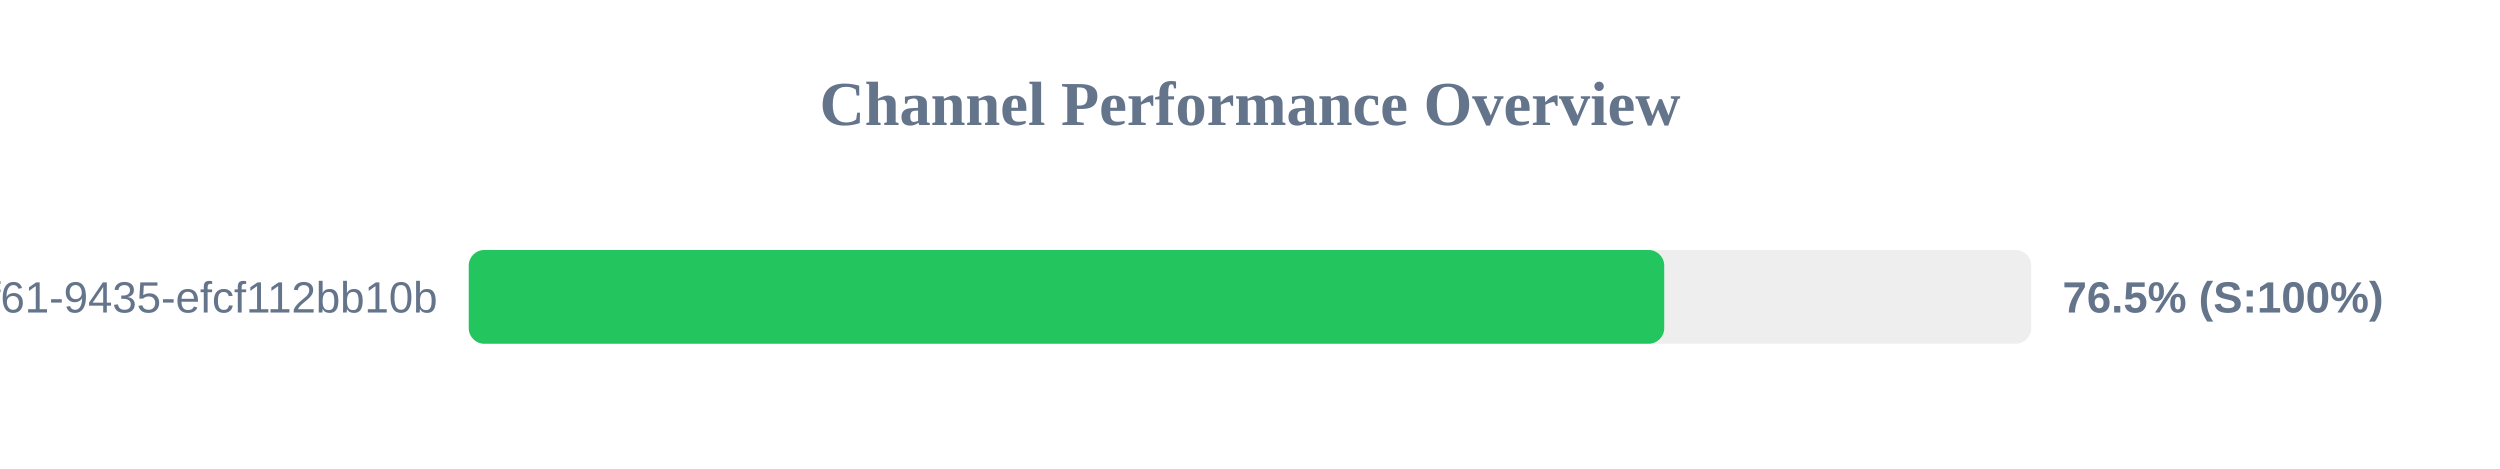
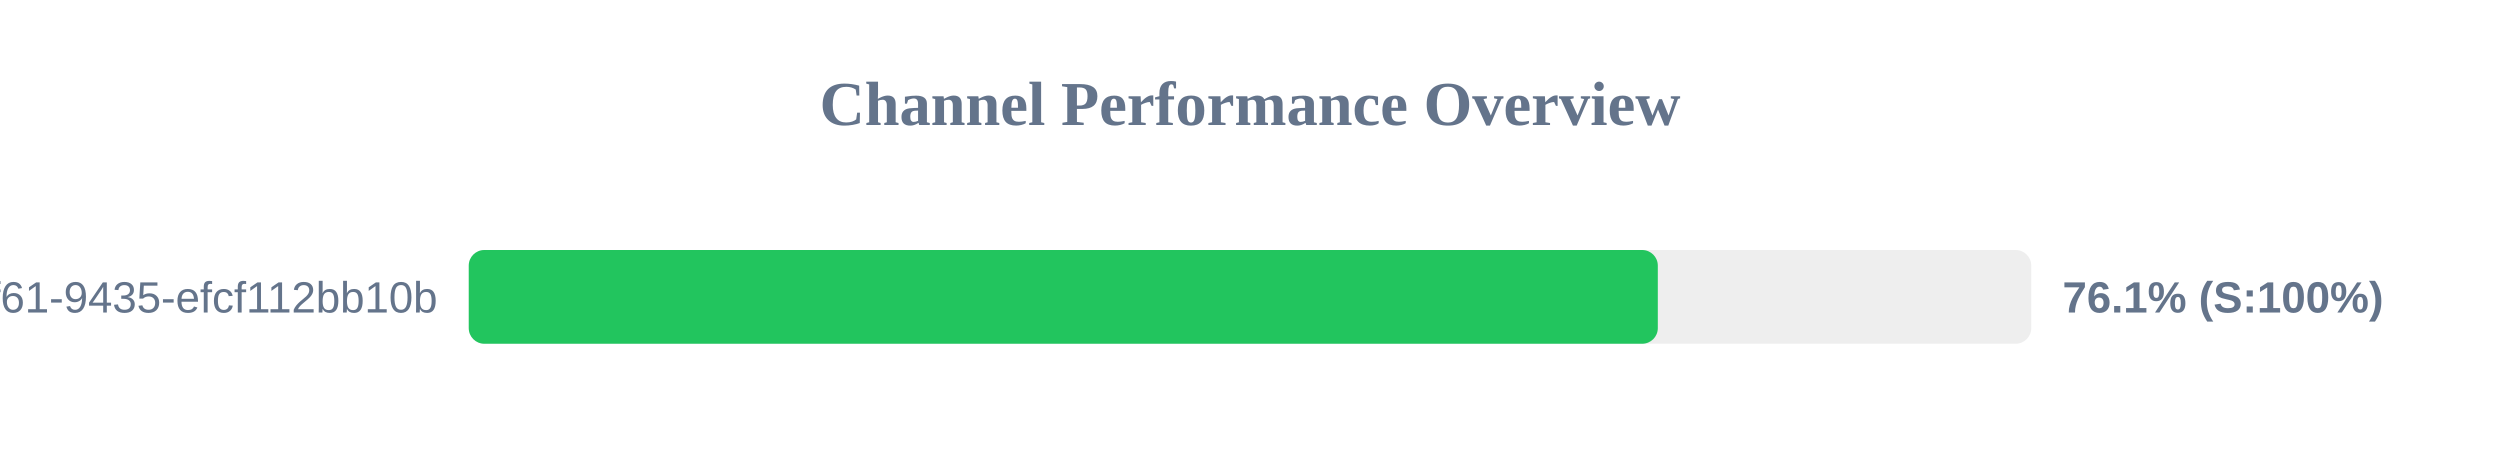
<svg xmlns="http://www.w3.org/2000/svg" width="800" height="150" version="1.1">
  <style>
        .row { font: 14px Arial; fill: #64748b; }
        .score { font: bold 14px Arial; fill: #64748b; }
    </style>
  <text x="400" y="40" text-anchor="middle" font-size="20px" font-weight="bold" fill="#64748b">Channel Performance Overview</text>
  <rect x="150" y="80" width="500" height="30" fill="#eee" rx="5" />
-   <rect x="150" y="80" width="382.55" height="30" fill="#22c55e" rx="5" />
+   <rect x="150" y="80" width="380.5" height="30" fill="#22c55e" rx="5" />
  <text x="140" y="100" text-anchor="end" class="row">?uuid=07c122ad-50b2-4f61-9435-efcf112bb10b</text>
-   <text x="660" y="100" text-anchor="start" class="score">76.5% (S:100%)</text>
+   <text x="660" y="100" text-anchor="start" class="score">76.1% (S:100%)</text>
</svg>
